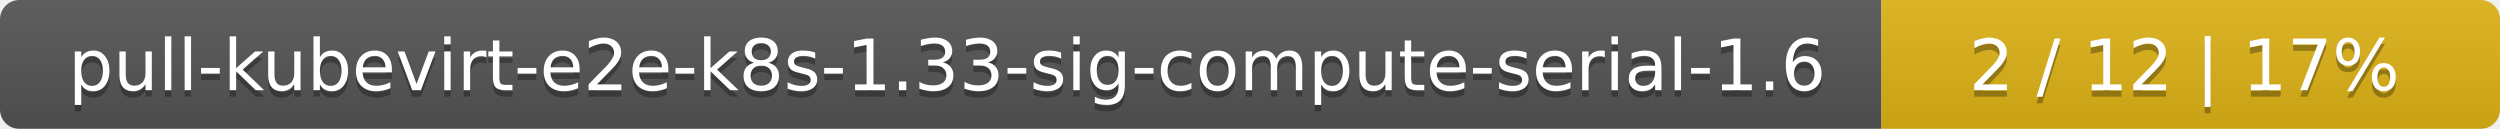
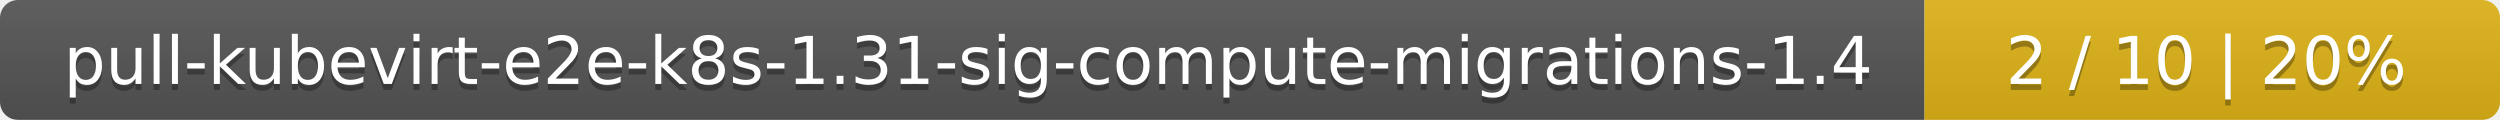
- <svg xmlns="http://www.w3.org/2000/svg" width="388" height="20">
+ <svg xmlns="http://www.w3.org/2000/svg" width="417" height="20">
  <linearGradient id="smooth" x2="0" y2="100%">
    <stop offset="0" stop-color="#bbb" stop-opacity=".1" />
    <stop offset="1" stop-opacity=".1" />
  </linearGradient>
  <mask id="round">
-     <rect width="388" height="20" rx="3" fill="#fff" />
+     <rect width="417" height="20" rx="3" fill="#fff" />
  </mask>
  <g mask="url(#round)">
-     <rect width="292" height="20" fill="#555" />
-     <rect x="292" width="96" height="20" fill="#dfb317" />
-     <rect width="388" height="20" fill="url(#smooth)" />
+     <rect width="321" height="20" fill="#555" />
+     <rect x="321" width="96" height="20" fill="#dfb317" />
+     <rect width="417" height="20" fill="url(#smooth)" />
  </g>
  <g fill="#fff" text-anchor="middle" font-family="DejaVu Sans,Verdana,Geneva,sans-serif" font-size="11">
-     <text x="147" y="15" fill="#010101" fill-opacity=".3">pull-kubevirt-e2e-k8s-1.33-sig-compute-serial-1.6</text>
-     <text x="147" y="14">pull-kubevirt-e2e-k8s-1.33-sig-compute-serial-1.6</text>
-     <text x="339" y="15" fill="#010101" fill-opacity=".3">2 / 12    |    17%</text>
-     <text x="339" y="14">2 / 12    |    17%</text>
+     <text x="161.5" y="15" fill="#010101" fill-opacity=".3">pull-kubevirt-e2e-k8s-1.31-sig-compute-migrations-1.4</text>
+     <text x="161.5" y="14">pull-kubevirt-e2e-k8s-1.31-sig-compute-migrations-1.4</text>
+     <text x="368" y="15" fill="#010101" fill-opacity=".3">2 / 10    |    20%</text>
+     <text x="368" y="14">2 / 10    |    20%</text>
  </g>
</svg>
